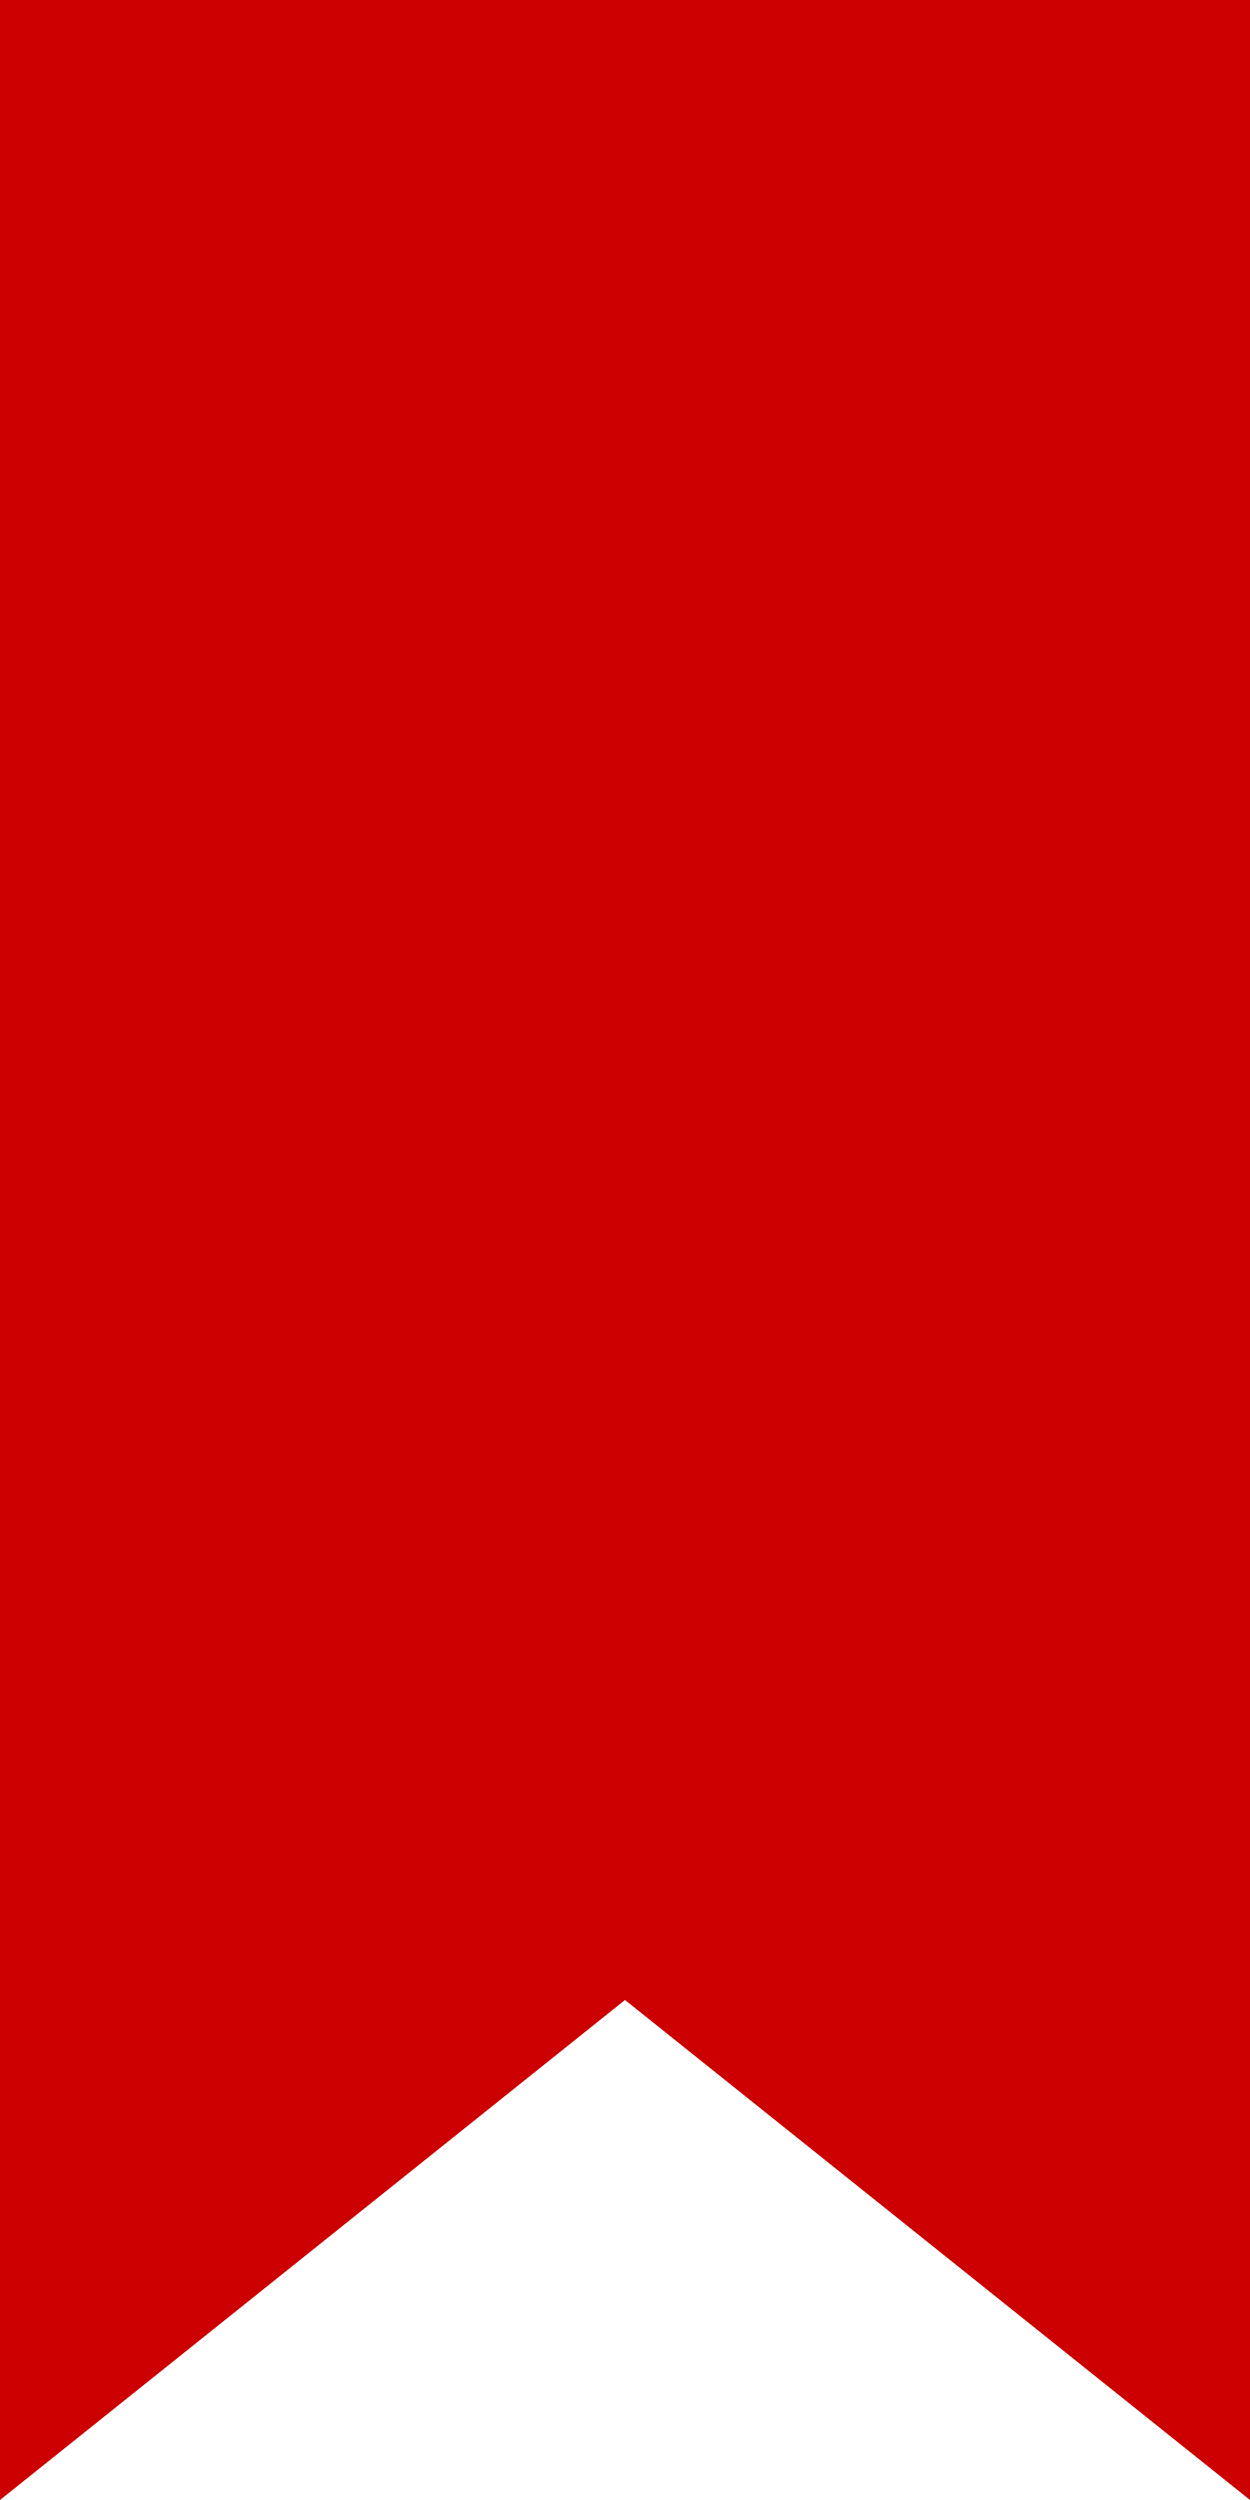
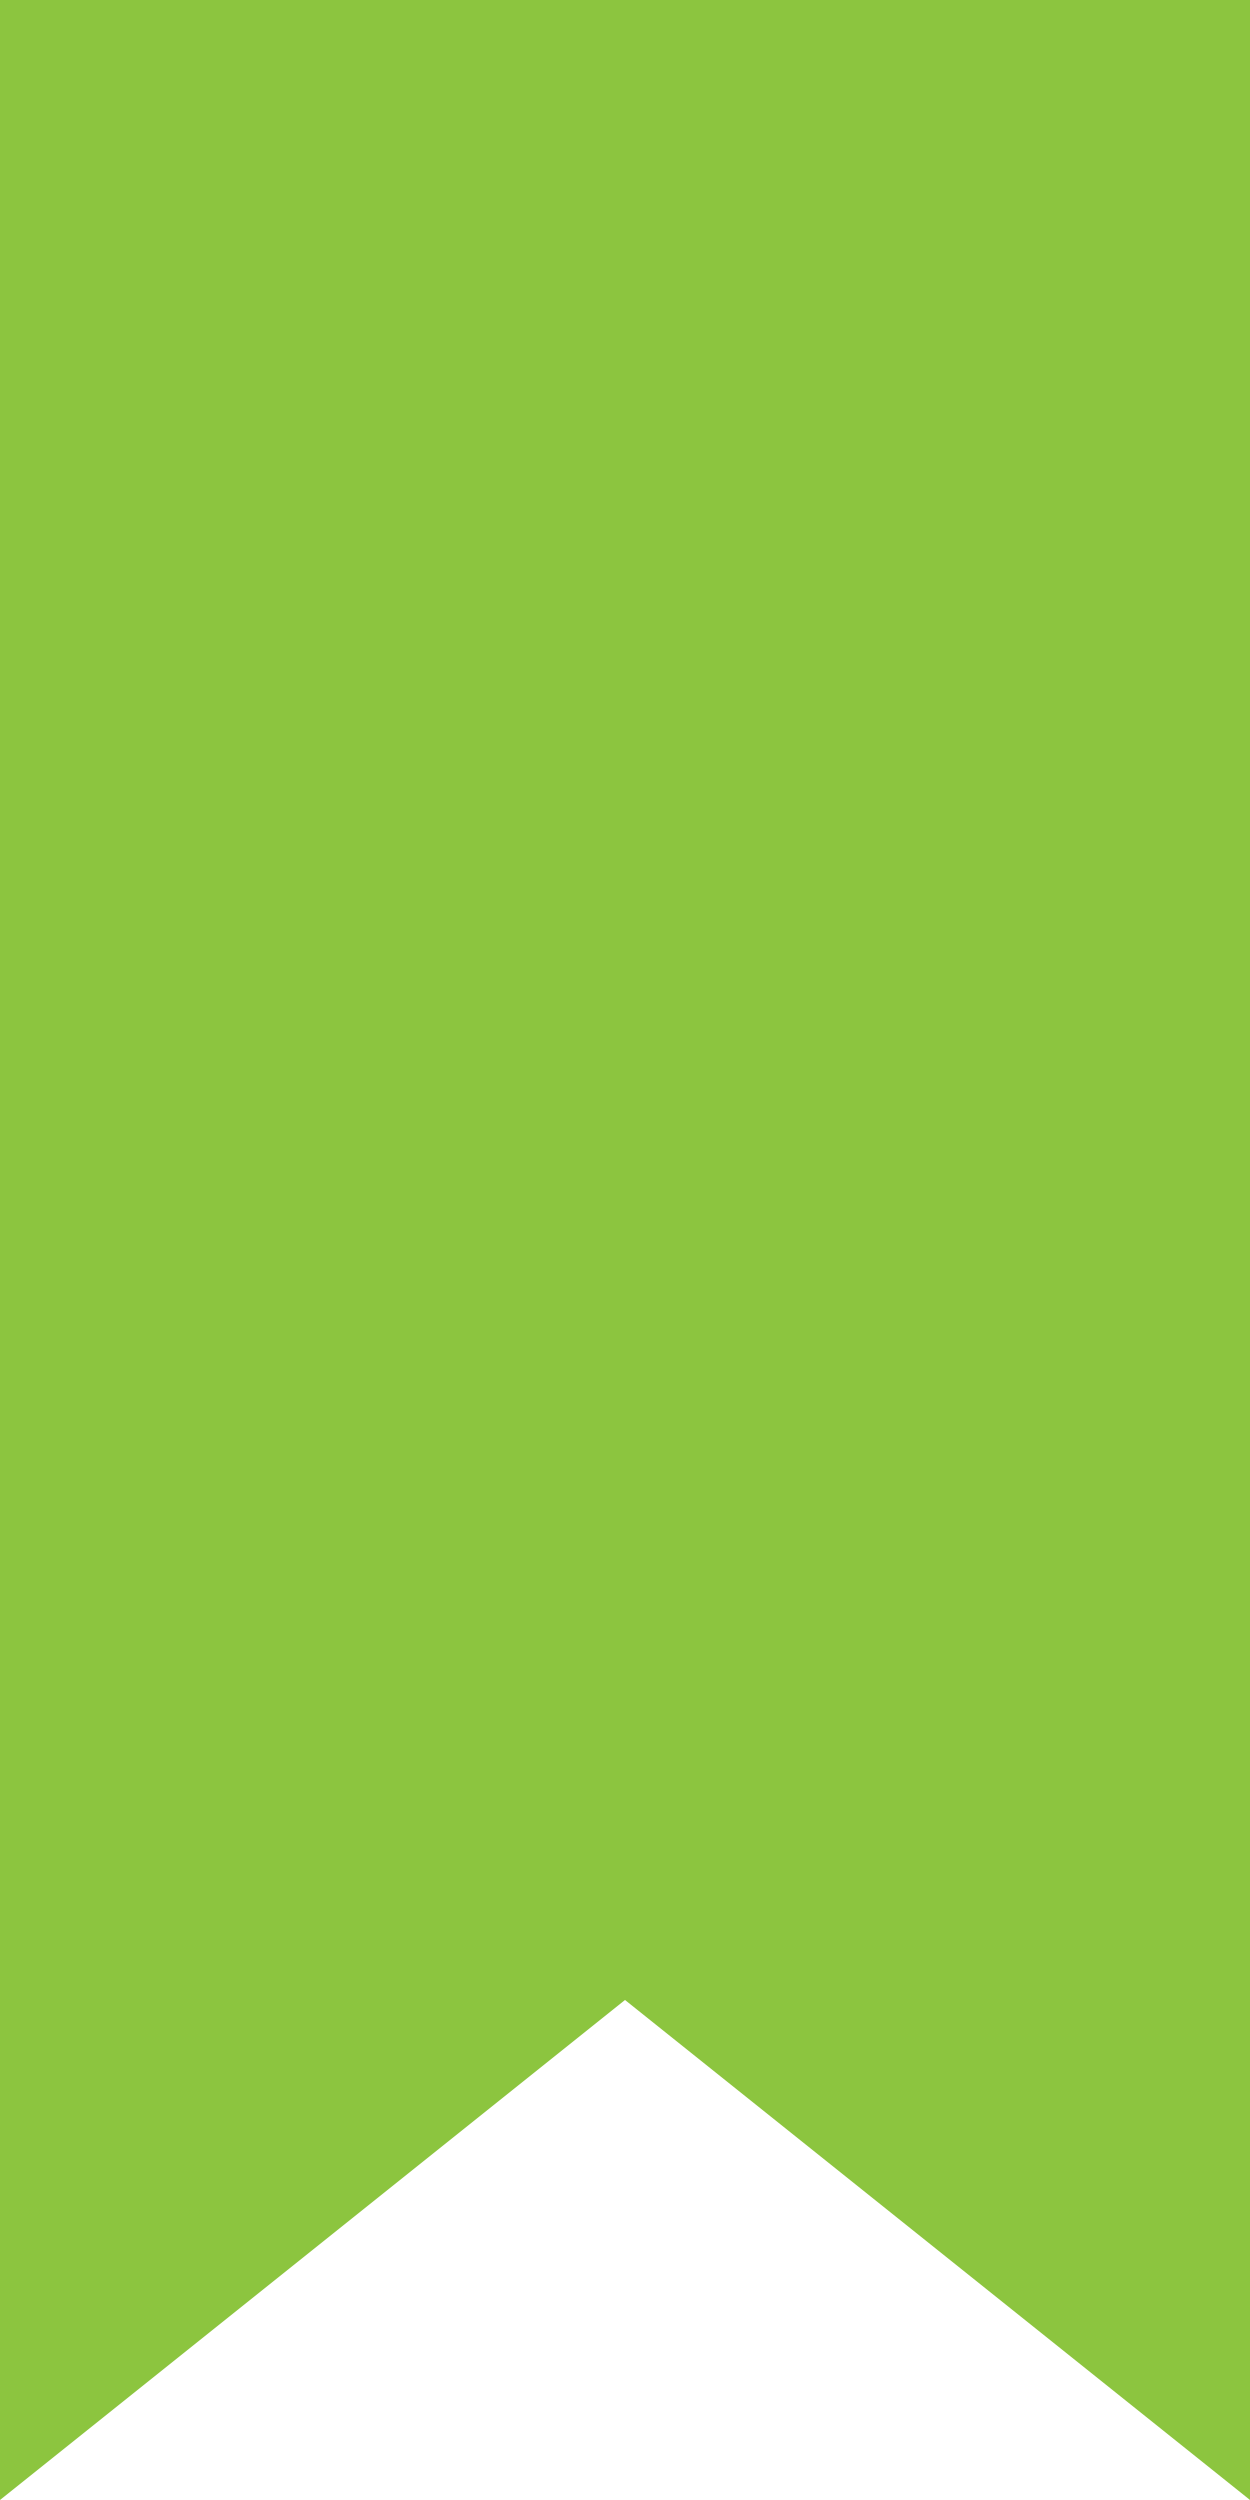
<svg xmlns="http://www.w3.org/2000/svg">
-   <path fill="#C00" d="M0 0h50v100L25 80 0 100" />
+   <path fill="#8CC53F" d="M0 0h50v100L25 80 0 100" />
</svg>
